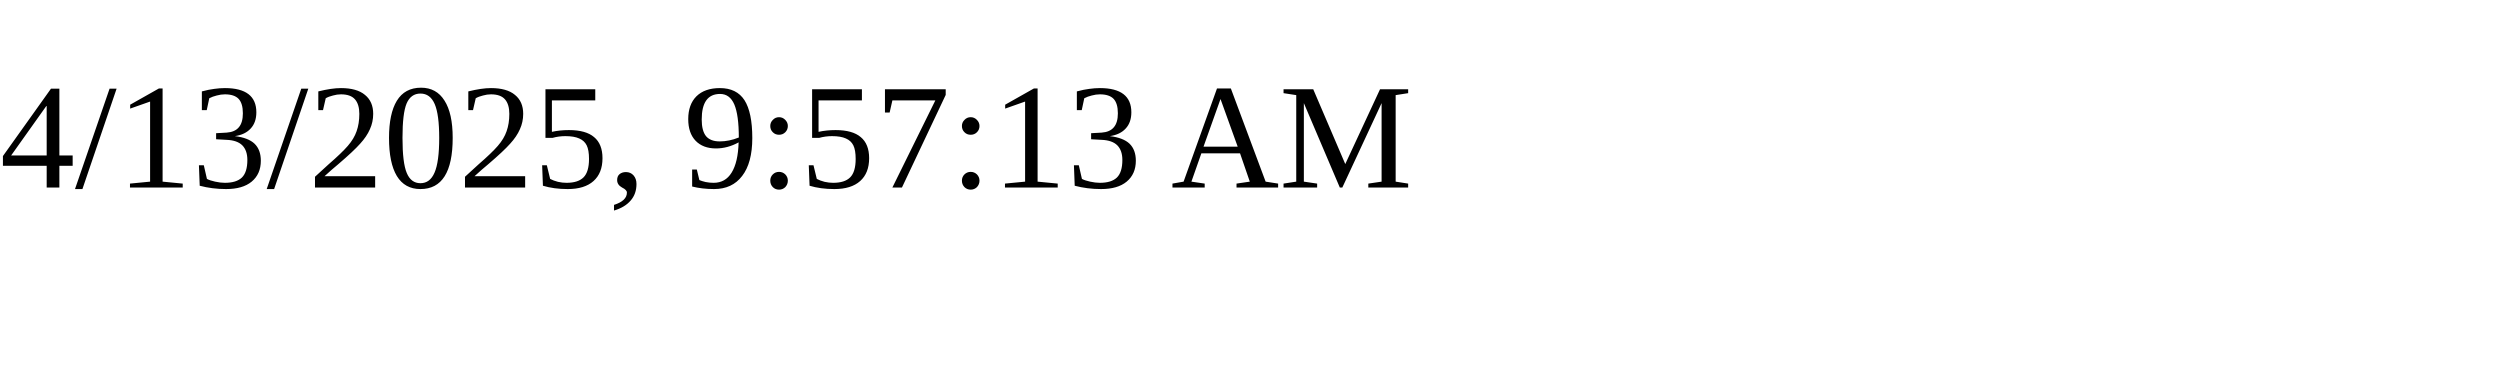
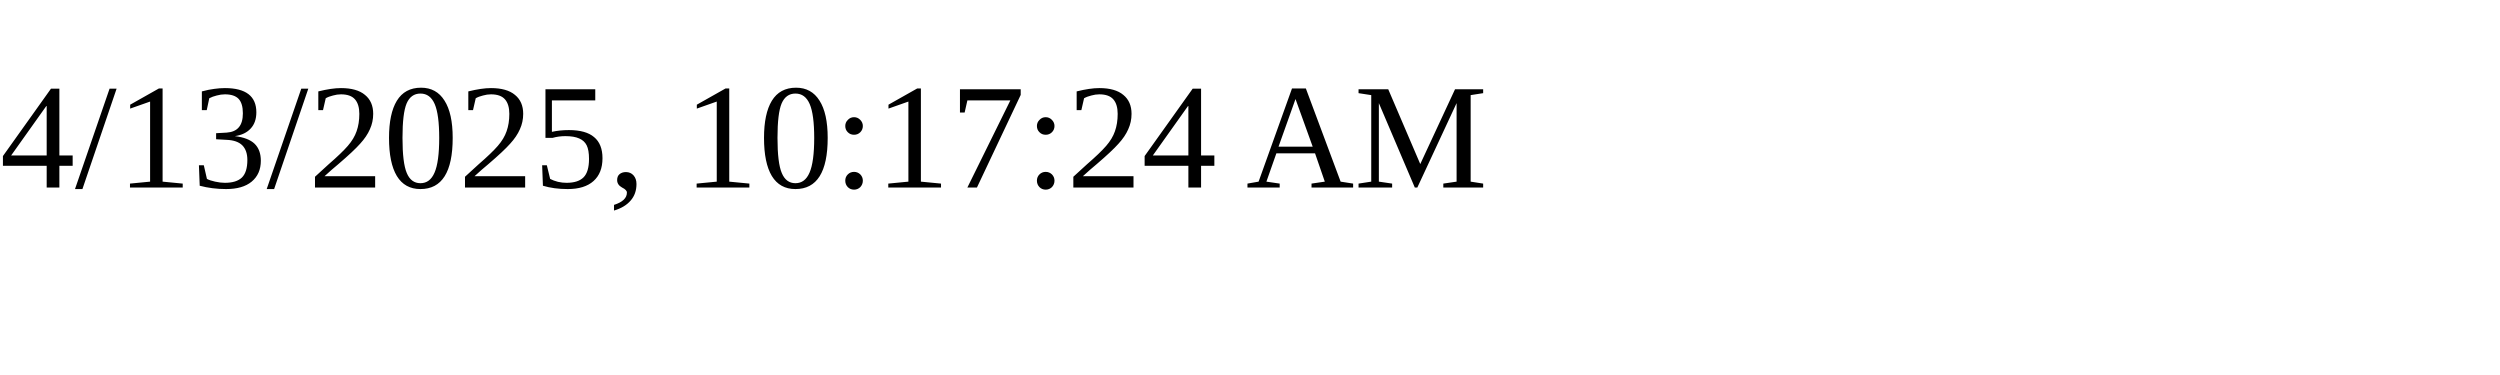
<svg xmlns="http://www.w3.org/2000/svg" height="30" width="200">
-   <text x="0" y="15">4/13/2025, 9:57:13 AM</text>
+   <text x="0" y="15">4/13/2025, 10:17:24 AM</text>
</svg>
